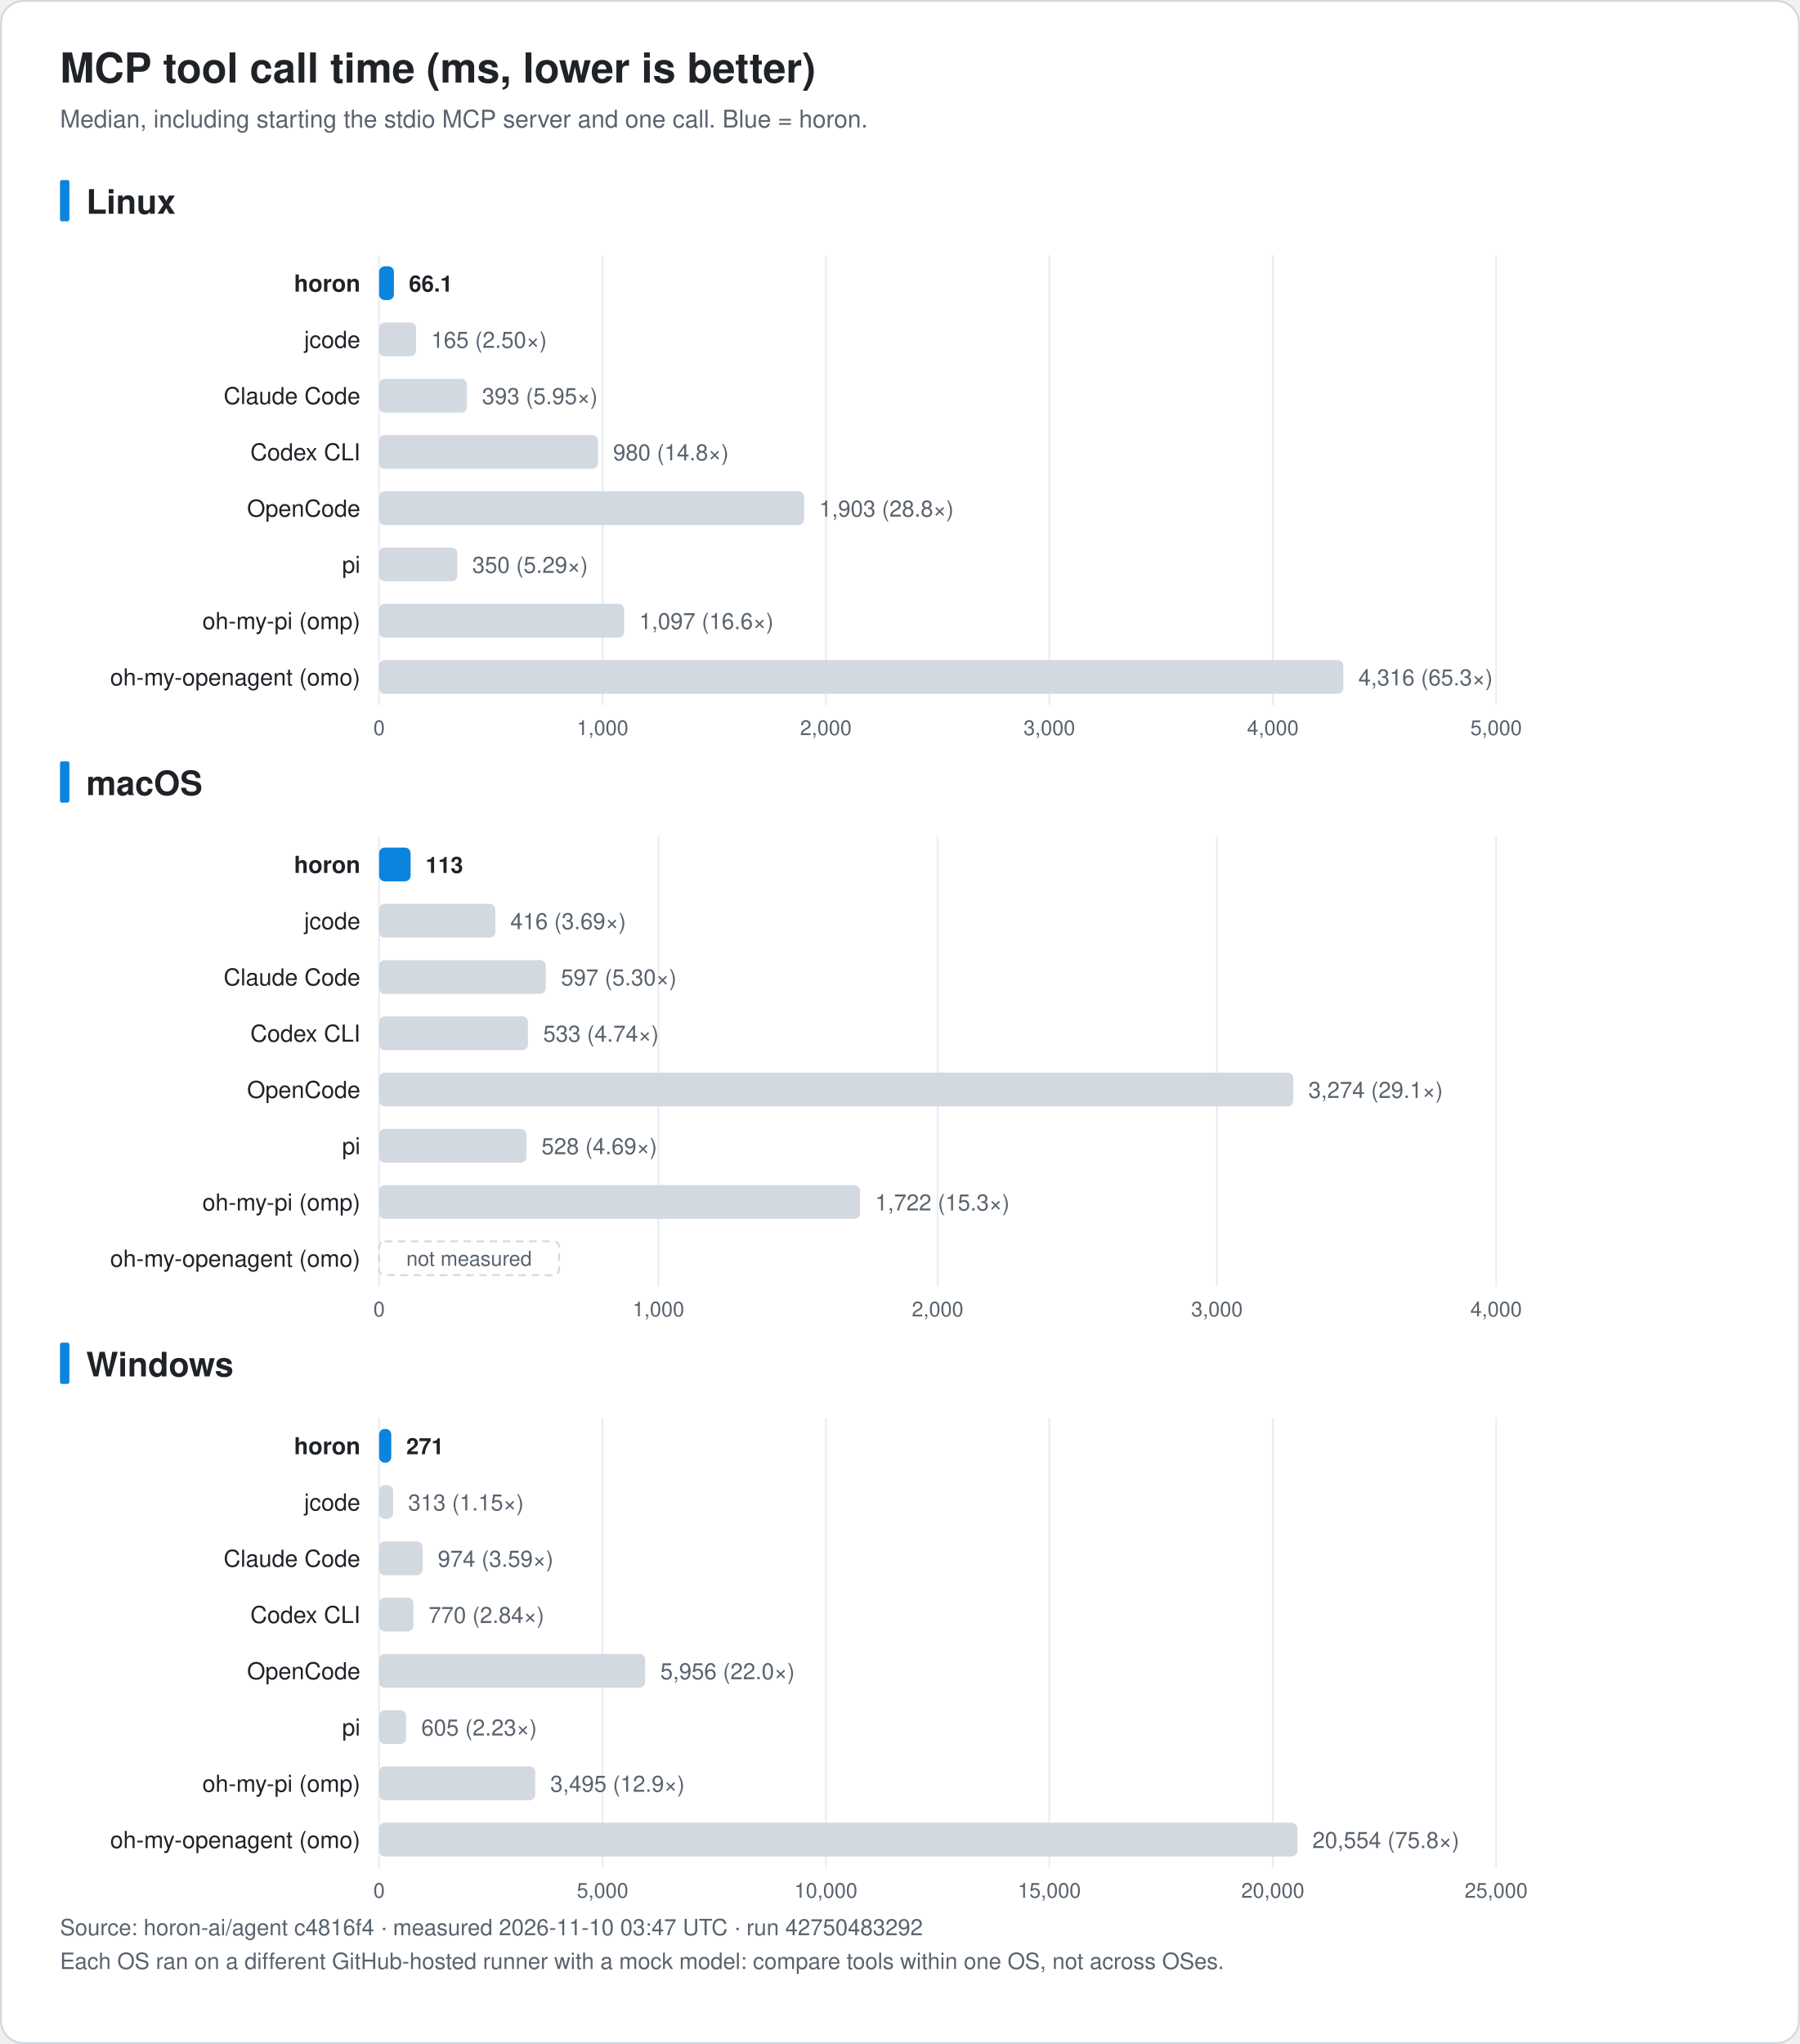
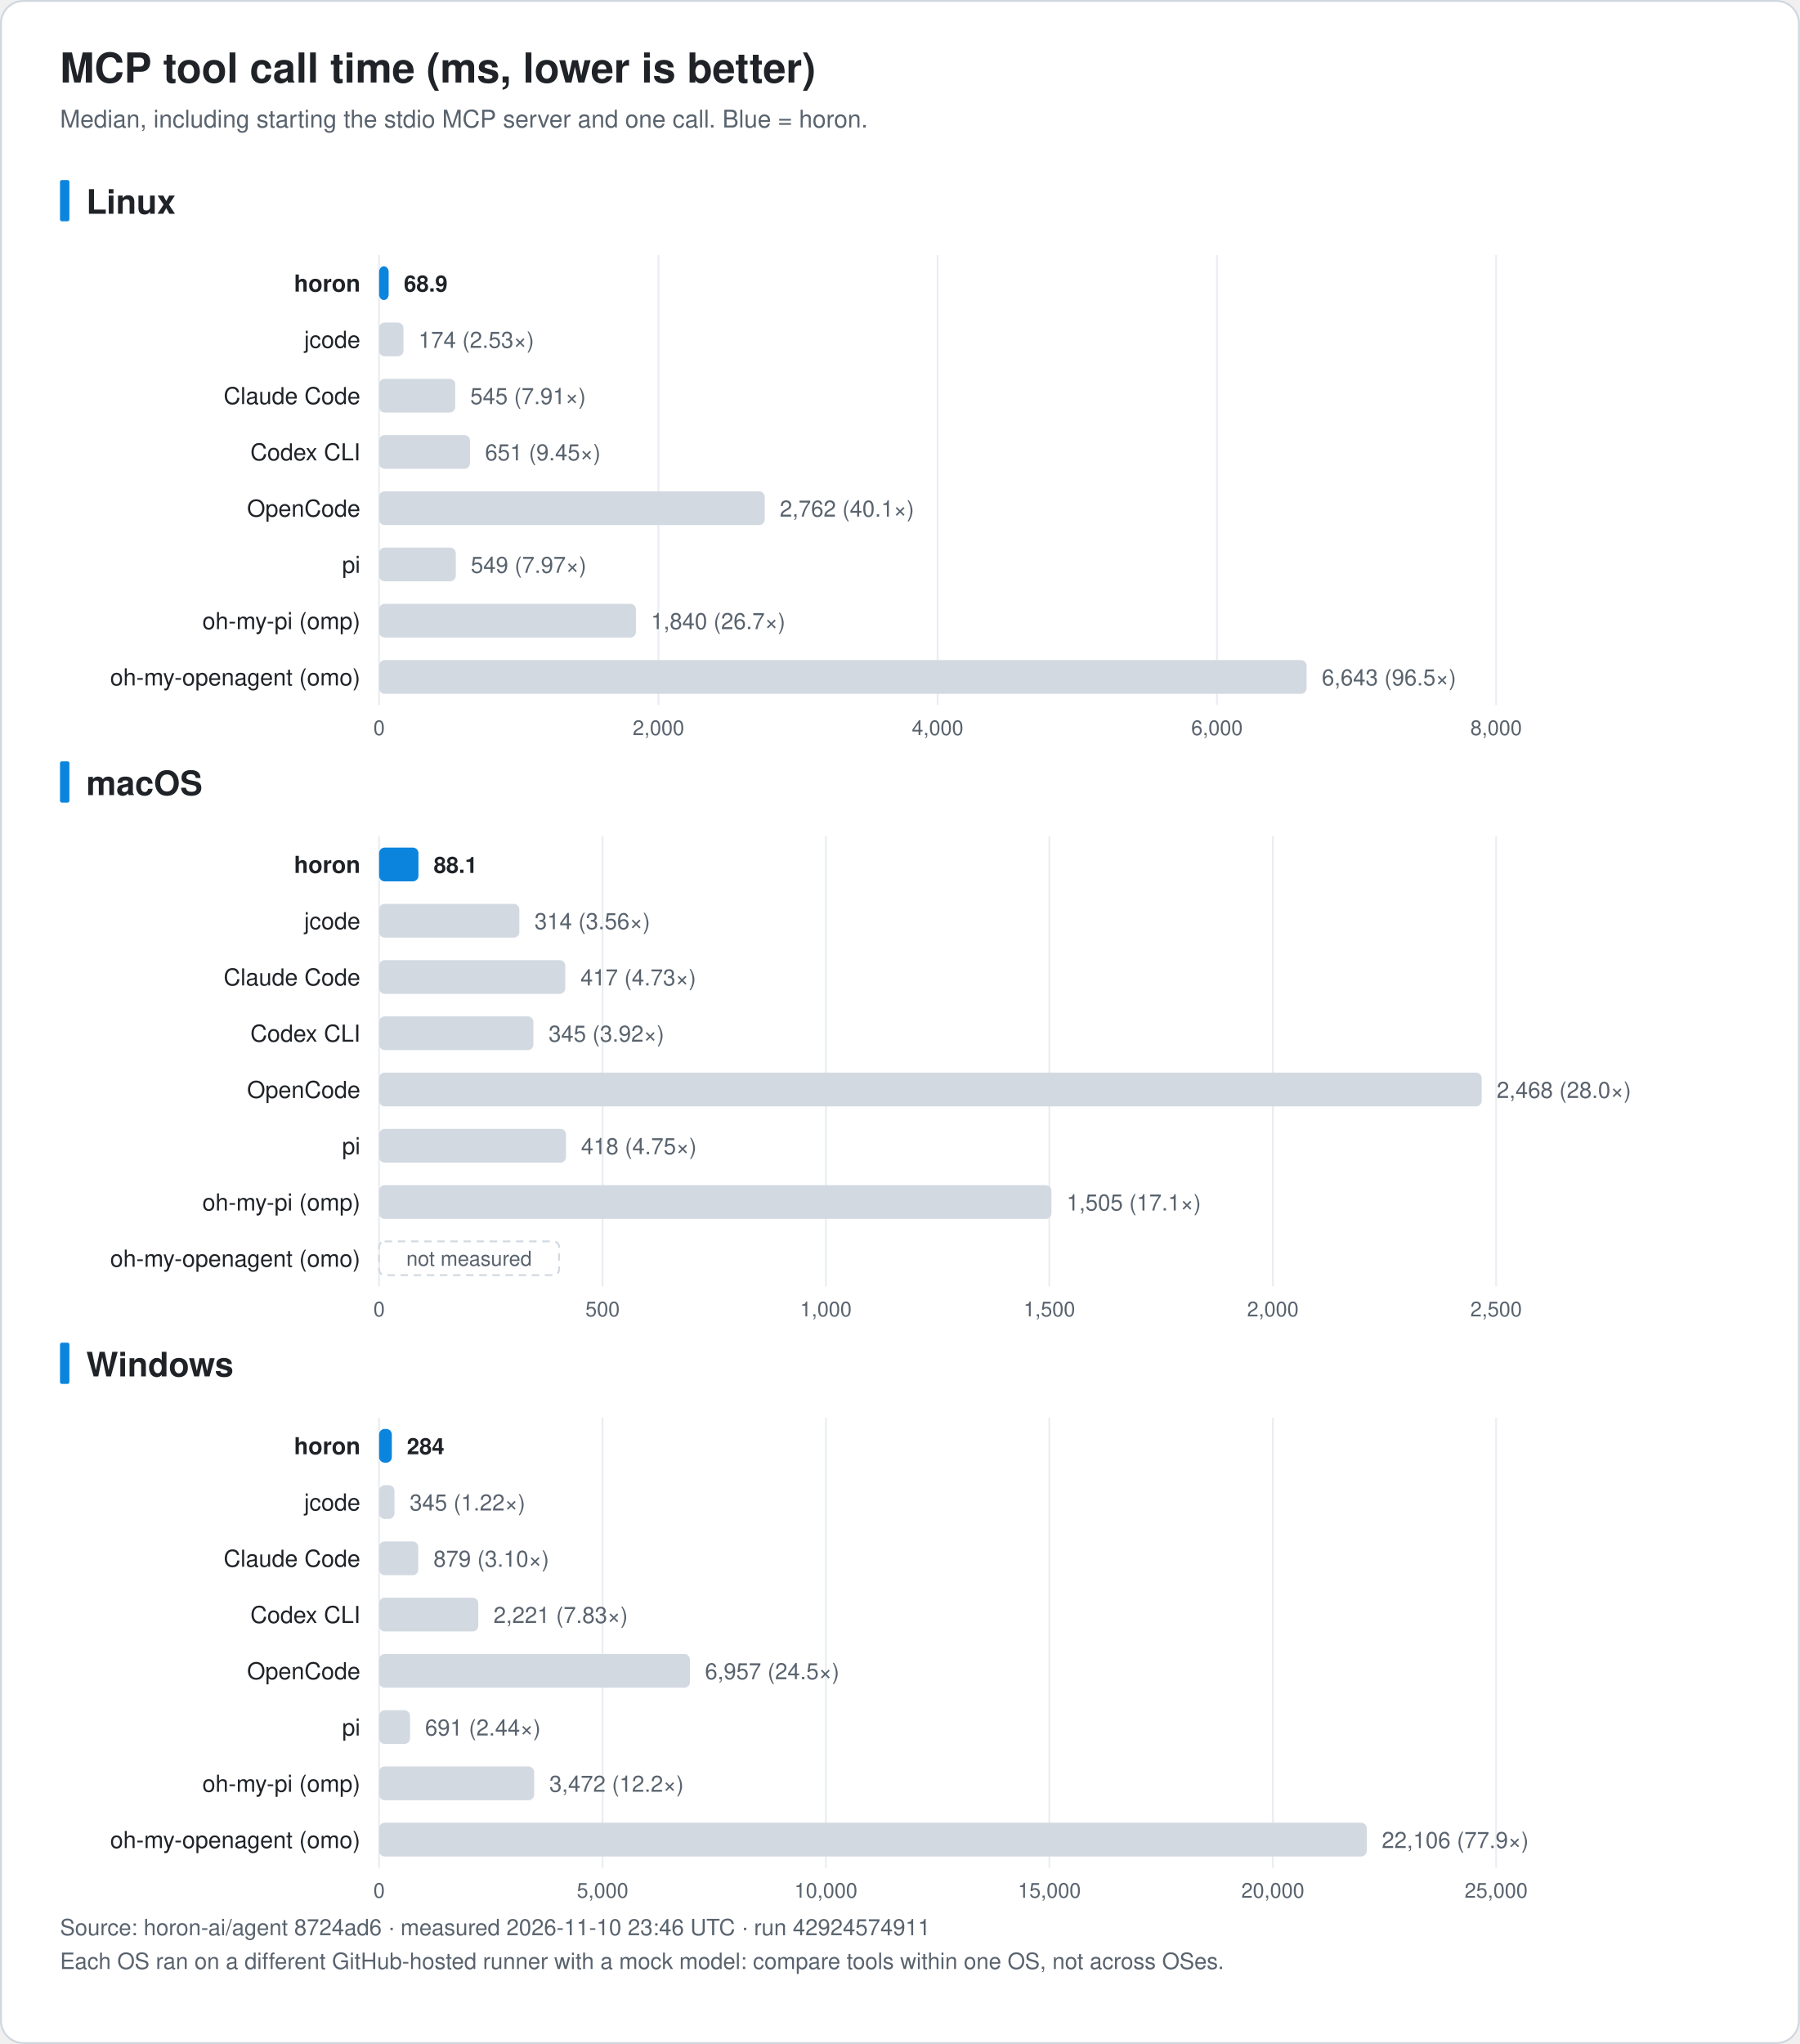
<svg xmlns="http://www.w3.org/2000/svg" width="960" height="1090" viewBox="0 0 960 1090" font-family="-apple-system, BlinkMacSystemFont, 'Segoe UI', 'Noto Sans KR', 'Apple SD Gothic Neo', Helvetica, Arial, sans-serif" role="img">
  <rect x="0.5" y="0.5" width="959" height="1089" rx="12" fill="#ffffff" stroke="#d0d7de" />
  <text x="32.0" y="44.0" font-size="22" fill="#1f2328" text-anchor="start" font-weight="bold">MCP tool call time (ms, lower is better)</text>
  <text x="32.0" y="68.0" font-size="13" fill="#59636e" text-anchor="start" font-weight="normal">Median, including starting the stdio MCP server and one call. Blue = horon.</text>
  <rect x="32" y="96.0" width="5" height="22" rx="1" fill="#0b84de" />
  <text x="46.0" y="114.0" font-size="18" fill="#1f2328" text-anchor="start" font-weight="bold">Linux</text>
  <line x1="202.2" y1="136.0" x2="202.2" y2="376.0" stroke="#eaeef2" />
  <text x="202.2" y="392.0" font-size="11" fill="#59636e" text-anchor="middle" font-weight="normal">0</text>
-   <line x1="321.4" y1="136.0" x2="321.4" y2="376.0" stroke="#eaeef2" />
-   <text x="321.4" y="392.0" font-size="11" fill="#59636e" text-anchor="middle" font-weight="normal">1,000</text>
-   <line x1="440.5" y1="136.0" x2="440.5" y2="376.0" stroke="#eaeef2" />
-   <text x="440.5" y="392.0" font-size="11" fill="#59636e" text-anchor="middle" font-weight="normal">2,000</text>
-   <line x1="559.7" y1="136.0" x2="559.7" y2="376.0" stroke="#eaeef2" />
-   <text x="559.7" y="392.0" font-size="11" fill="#59636e" text-anchor="middle" font-weight="normal">3,000</text>
-   <line x1="678.9" y1="136.0" x2="678.9" y2="376.0" stroke="#eaeef2" />
-   <text x="678.9" y="392.0" font-size="11" fill="#59636e" text-anchor="middle" font-weight="normal">4,000</text>
+   <line x1="351.2" y1="136.0" x2="351.2" y2="376.0" stroke="#eaeef2" />
+   <text x="351.2" y="392.0" font-size="11" fill="#59636e" text-anchor="middle" font-weight="normal">2,000</text>
+   <line x1="500.1" y1="136.0" x2="500.1" y2="376.0" stroke="#eaeef2" />
+   <text x="500.1" y="392.0" font-size="11" fill="#59636e" text-anchor="middle" font-weight="normal">4,000</text>
+   <line x1="649.1" y1="136.0" x2="649.1" y2="376.0" stroke="#eaeef2" />
+   <text x="649.1" y="392.0" font-size="11" fill="#59636e" text-anchor="middle" font-weight="normal">6,000</text>
  <line x1="798.0" y1="136.0" x2="798.0" y2="376.0" stroke="#eaeef2" />
-   <text x="798.0" y="392.0" font-size="11" fill="#59636e" text-anchor="middle" font-weight="normal">5,000</text>
+   <text x="798.0" y="392.0" font-size="11" fill="#59636e" text-anchor="middle" font-weight="normal">8,000</text>
  <text x="192.2" y="155.5" font-size="12.5" fill="#1f2328" text-anchor="end" font-weight="bold">horon</text>
-   <rect x="202.2" y="142.0" width="7.9" height="18" rx="3" fill="#0b84de" />
-   <text x="218.1" y="155.5" font-size="12" fill="#1f2328" text-anchor="start" font-weight="bold">66.1</text>
+   <rect x="202.2" y="142.0" width="5.1" height="18" rx="3" fill="#0b84de" />
+   <text x="215.4" y="155.5" font-size="12" fill="#1f2328" text-anchor="start" font-weight="bold">68.9</text>
  <text x="192.2" y="185.5" font-size="12.5" fill="#1f2328" text-anchor="end" font-weight="normal">jcode</text>
-   <rect x="202.2" y="172.0" width="19.7" height="18" rx="3" fill="#d3d9e1" />
-   <text x="230.0" y="185.5" font-size="12" fill="#59636e" text-anchor="start" font-weight="normal">165 (2.50×)</text>
+   <rect x="202.2" y="172.0" width="13.0" height="18" rx="3" fill="#d3d9e1" />
+   <text x="223.2" y="185.5" font-size="12" fill="#59636e" text-anchor="start" font-weight="normal">174 (2.53×)</text>
  <text x="192.2" y="215.5" font-size="12.5" fill="#1f2328" text-anchor="end" font-weight="normal">Claude Code</text>
-   <rect x="202.2" y="202.0" width="46.8" height="18" rx="3" fill="#d3d9e1" />
-   <text x="257.1" y="215.5" font-size="12" fill="#59636e" text-anchor="start" font-weight="normal">393 (5.95×)</text>
+   <rect x="202.2" y="202.0" width="40.6" height="18" rx="3" fill="#d3d9e1" />
+   <text x="250.8" y="215.5" font-size="12" fill="#59636e" text-anchor="start" font-weight="normal">545 (7.91×)</text>
  <text x="192.2" y="245.5" font-size="12.5" fill="#1f2328" text-anchor="end" font-weight="normal">Codex CLI</text>
-   <rect x="202.2" y="232.0" width="116.7" height="18" rx="3" fill="#d3d9e1" />
-   <text x="327.0" y="245.5" font-size="12" fill="#59636e" text-anchor="start" font-weight="normal">980 (14.8×)</text>
+   <rect x="202.2" y="232.0" width="48.5" height="18" rx="3" fill="#d3d9e1" />
+   <text x="258.7" y="245.5" font-size="12" fill="#59636e" text-anchor="start" font-weight="normal">651 (9.45×)</text>
  <text x="192.2" y="275.5" font-size="12.5" fill="#1f2328" text-anchor="end" font-weight="normal">OpenCode</text>
-   <rect x="202.2" y="262.0" width="226.7" height="18" rx="3" fill="#d3d9e1" />
-   <text x="437.0" y="275.5" font-size="12" fill="#59636e" text-anchor="start" font-weight="normal">1,903 (28.8×)</text>
+   <rect x="202.2" y="262.0" width="205.7" height="18" rx="3" fill="#d3d9e1" />
+   <text x="415.9" y="275.5" font-size="12" fill="#59636e" text-anchor="start" font-weight="normal">2,762 (40.1×)</text>
  <text x="192.2" y="305.5" font-size="12.5" fill="#1f2328" text-anchor="end" font-weight="normal">pi</text>
-   <rect x="202.2" y="292.0" width="41.7" height="18" rx="3" fill="#d3d9e1" />
-   <text x="251.9" y="305.5" font-size="12" fill="#59636e" text-anchor="start" font-weight="normal">350 (5.29×)</text>
+   <rect x="202.2" y="292.0" width="40.9" height="18" rx="3" fill="#d3d9e1" />
+   <text x="251.1" y="305.5" font-size="12" fill="#59636e" text-anchor="start" font-weight="normal">549 (7.97×)</text>
  <text x="192.2" y="335.5" font-size="12.5" fill="#1f2328" text-anchor="end" font-weight="normal">oh-my-pi (omp)</text>
-   <rect x="202.2" y="322.0" width="130.7" height="18" rx="3" fill="#d3d9e1" />
-   <text x="340.9" y="335.5" font-size="12" fill="#59636e" text-anchor="start" font-weight="normal">1,097 (16.6×)</text>
+   <rect x="202.2" y="322.0" width="137.0" height="18" rx="3" fill="#d3d9e1" />
+   <text x="347.2" y="335.5" font-size="12" fill="#59636e" text-anchor="start" font-weight="normal">1,840 (26.7×)</text>
  <text x="192.2" y="365.5" font-size="12.5" fill="#1f2328" text-anchor="end" font-weight="normal">oh-my-openagent (omo)</text>
-   <rect x="202.2" y="352.0" width="514.3" height="18" rx="3" fill="#d3d9e1" />
-   <text x="724.5" y="365.5" font-size="12" fill="#59636e" text-anchor="start" font-weight="normal">4,316 (65.3×)</text>
+   <rect x="202.2" y="352.0" width="494.7" height="18" rx="3" fill="#d3d9e1" />
+   <text x="705.0" y="365.5" font-size="12" fill="#59636e" text-anchor="start" font-weight="normal">6,643 (96.5×)</text>
  <rect x="32" y="406.0" width="5" height="22" rx="1" fill="#0b84de" />
  <text x="46.0" y="424.0" font-size="18" fill="#1f2328" text-anchor="start" font-weight="bold">macOS</text>
  <line x1="202.2" y1="446.0" x2="202.2" y2="686.0" stroke="#eaeef2" />
  <text x="202.2" y="702.0" font-size="11" fill="#59636e" text-anchor="middle" font-weight="normal">0</text>
-   <line x1="351.2" y1="446.0" x2="351.2" y2="686.0" stroke="#eaeef2" />
-   <text x="351.2" y="702.0" font-size="11" fill="#59636e" text-anchor="middle" font-weight="normal">1,000</text>
-   <line x1="500.1" y1="446.0" x2="500.1" y2="686.0" stroke="#eaeef2" />
-   <text x="500.1" y="702.0" font-size="11" fill="#59636e" text-anchor="middle" font-weight="normal">2,000</text>
-   <line x1="649.1" y1="446.0" x2="649.1" y2="686.0" stroke="#eaeef2" />
-   <text x="649.1" y="702.0" font-size="11" fill="#59636e" text-anchor="middle" font-weight="normal">3,000</text>
+   <line x1="321.4" y1="446.0" x2="321.4" y2="686.0" stroke="#eaeef2" />
+   <text x="321.4" y="702.0" font-size="11" fill="#59636e" text-anchor="middle" font-weight="normal">500</text>
+   <line x1="440.5" y1="446.0" x2="440.5" y2="686.0" stroke="#eaeef2" />
+   <text x="440.5" y="702.0" font-size="11" fill="#59636e" text-anchor="middle" font-weight="normal">1,000</text>
+   <line x1="559.7" y1="446.0" x2="559.7" y2="686.0" stroke="#eaeef2" />
+   <text x="559.7" y="702.0" font-size="11" fill="#59636e" text-anchor="middle" font-weight="normal">1,500</text>
+   <line x1="678.9" y1="446.0" x2="678.9" y2="686.0" stroke="#eaeef2" />
+   <text x="678.9" y="702.0" font-size="11" fill="#59636e" text-anchor="middle" font-weight="normal">2,000</text>
  <line x1="798.0" y1="446.0" x2="798.0" y2="686.0" stroke="#eaeef2" />
-   <text x="798.0" y="702.0" font-size="11" fill="#59636e" text-anchor="middle" font-weight="normal">4,000</text>
+   <text x="798.0" y="702.0" font-size="11" fill="#59636e" text-anchor="middle" font-weight="normal">2,500</text>
  <text x="192.2" y="465.5" font-size="12.5" fill="#1f2328" text-anchor="end" font-weight="bold">horon</text>
-   <rect x="202.2" y="452.0" width="16.8" height="18" rx="3" fill="#0b84de" />
-   <text x="227.0" y="465.5" font-size="12" fill="#1f2328" text-anchor="start" font-weight="bold">113</text>
+   <rect x="202.2" y="452.0" width="21.0" height="18" rx="3" fill="#0b84de" />
+   <text x="231.3" y="465.5" font-size="12" fill="#1f2328" text-anchor="start" font-weight="bold">88.1</text>
  <text x="192.2" y="495.5" font-size="12.5" fill="#1f2328" text-anchor="end" font-weight="normal">jcode</text>
-   <rect x="202.2" y="482.0" width="62.0" height="18" rx="3" fill="#d3d9e1" />
-   <text x="272.2" y="495.5" font-size="12" fill="#59636e" text-anchor="start" font-weight="normal">416 (3.69×)</text>
+   <rect x="202.2" y="482.0" width="74.8" height="18" rx="3" fill="#d3d9e1" />
+   <text x="285.1" y="495.5" font-size="12" fill="#59636e" text-anchor="start" font-weight="normal">314 (3.56×)</text>
  <text x="192.2" y="525.5" font-size="12.5" fill="#1f2328" text-anchor="end" font-weight="normal">Claude Code</text>
-   <rect x="202.2" y="512.0" width="88.9" height="18" rx="3" fill="#d3d9e1" />
-   <text x="299.2" y="525.5" font-size="12" fill="#59636e" text-anchor="start" font-weight="normal">597 (5.30×)</text>
+   <rect x="202.2" y="512.0" width="99.3" height="18" rx="3" fill="#d3d9e1" />
+   <text x="309.6" y="525.5" font-size="12" fill="#59636e" text-anchor="start" font-weight="normal">417 (4.73×)</text>
  <text x="192.2" y="555.5" font-size="12.5" fill="#1f2328" text-anchor="end" font-weight="normal">Codex CLI</text>
-   <rect x="202.2" y="542.0" width="79.4" height="18" rx="3" fill="#d3d9e1" />
-   <text x="289.7" y="555.5" font-size="12" fill="#59636e" text-anchor="start" font-weight="normal">533 (4.74×)</text>
+   <rect x="202.2" y="542.0" width="82.3" height="18" rx="3" fill="#d3d9e1" />
+   <text x="292.6" y="555.5" font-size="12" fill="#59636e" text-anchor="start" font-weight="normal">345 (3.92×)</text>
  <text x="192.2" y="585.5" font-size="12.5" fill="#1f2328" text-anchor="end" font-weight="normal">OpenCode</text>
-   <rect x="202.2" y="572.0" width="487.6" height="18" rx="3" fill="#d3d9e1" />
-   <text x="697.9" y="585.5" font-size="12" fill="#59636e" text-anchor="start" font-weight="normal">3,274 (29.1×)</text>
+   <rect x="202.2" y="572.0" width="588.1" height="18" rx="3" fill="#d3d9e1" />
+   <text x="798.3" y="585.5" font-size="12" fill="#59636e" text-anchor="start" font-weight="normal">2,468 (28.0×)</text>
  <text x="192.2" y="615.5" font-size="12.5" fill="#1f2328" text-anchor="end" font-weight="normal">pi</text>
-   <rect x="202.2" y="602.0" width="78.6" height="18" rx="3" fill="#d3d9e1" />
-   <text x="288.8" y="615.5" font-size="12" fill="#59636e" text-anchor="start" font-weight="normal">528 (4.69×)</text>
+   <rect x="202.2" y="602.0" width="99.7" height="18" rx="3" fill="#d3d9e1" />
+   <text x="309.9" y="615.5" font-size="12" fill="#59636e" text-anchor="start" font-weight="normal">418 (4.75×)</text>
  <text x="192.2" y="645.5" font-size="12.5" fill="#1f2328" text-anchor="end" font-weight="normal">oh-my-pi (omp)</text>
-   <rect x="202.2" y="632.0" width="256.5" height="18" rx="3" fill="#d3d9e1" />
-   <text x="466.8" y="645.5" font-size="12" fill="#59636e" text-anchor="start" font-weight="normal">1,722 (15.3×)</text>
+   <rect x="202.2" y="632.0" width="358.6" height="18" rx="3" fill="#d3d9e1" />
+   <text x="568.9" y="645.5" font-size="12" fill="#59636e" text-anchor="start" font-weight="normal">1,505 (17.1×)</text>
  <text x="192.2" y="675.5" font-size="12.5" fill="#1f2328" text-anchor="end" font-weight="normal">oh-my-openagent (omo)</text>
  <rect x="202.2" y="662.0" width="96" height="18" rx="3" fill="none" stroke="#d3d9e1" stroke-dasharray="4 3" />
  <text x="250.2" y="675.0" font-size="11" fill="#59636e" text-anchor="middle" font-weight="normal">not measured</text>
  <rect x="32" y="716.0" width="5" height="22" rx="1" fill="#0b84de" />
  <text x="46.0" y="734.0" font-size="18" fill="#1f2328" text-anchor="start" font-weight="bold">Windows</text>
  <line x1="202.2" y1="756.0" x2="202.2" y2="996.0" stroke="#eaeef2" />
  <text x="202.2" y="1012.0" font-size="11" fill="#59636e" text-anchor="middle" font-weight="normal">0</text>
  <line x1="321.4" y1="756.0" x2="321.4" y2="996.0" stroke="#eaeef2" />
  <text x="321.4" y="1012.0" font-size="11" fill="#59636e" text-anchor="middle" font-weight="normal">5,000</text>
  <line x1="440.5" y1="756.0" x2="440.5" y2="996.0" stroke="#eaeef2" />
  <text x="440.5" y="1012.0" font-size="11" fill="#59636e" text-anchor="middle" font-weight="normal">10,000</text>
  <line x1="559.7" y1="756.0" x2="559.7" y2="996.0" stroke="#eaeef2" />
  <text x="559.7" y="1012.0" font-size="11" fill="#59636e" text-anchor="middle" font-weight="normal">15,000</text>
  <line x1="678.9" y1="756.0" x2="678.9" y2="996.0" stroke="#eaeef2" />
  <text x="678.9" y="1012.0" font-size="11" fill="#59636e" text-anchor="middle" font-weight="normal">20,000</text>
  <line x1="798.0" y1="756.0" x2="798.0" y2="996.0" stroke="#eaeef2" />
  <text x="798.0" y="1012.0" font-size="11" fill="#59636e" text-anchor="middle" font-weight="normal">25,000</text>
  <text x="192.2" y="775.5" font-size="12.5" fill="#1f2328" text-anchor="end" font-weight="bold">horon</text>
-   <rect x="202.2" y="762.0" width="6.5" height="18" rx="3" fill="#0b84de" />
-   <text x="216.7" y="775.5" font-size="12" fill="#1f2328" text-anchor="start" font-weight="bold">271</text>
+   <rect x="202.2" y="762.0" width="6.8" height="18" rx="3" fill="#0b84de" />
+   <text x="217.0" y="775.5" font-size="12" fill="#1f2328" text-anchor="start" font-weight="bold">284</text>
  <text x="192.2" y="805.5" font-size="12.5" fill="#1f2328" text-anchor="end" font-weight="normal">jcode</text>
-   <rect x="202.2" y="792.0" width="7.5" height="18" rx="3" fill="#d3d9e1" />
-   <text x="217.7" y="805.5" font-size="12" fill="#59636e" text-anchor="start" font-weight="normal">313 (1.15×)</text>
+   <rect x="202.2" y="792.0" width="8.2" height="18" rx="3" fill="#d3d9e1" />
+   <text x="218.5" y="805.5" font-size="12" fill="#59636e" text-anchor="start" font-weight="normal">345 (1.22×)</text>
  <text x="192.2" y="835.5" font-size="12.5" fill="#1f2328" text-anchor="end" font-weight="normal">Claude Code</text>
-   <rect x="202.2" y="822.0" width="23.2" height="18" rx="3" fill="#d3d9e1" />
-   <text x="233.5" y="835.5" font-size="12" fill="#59636e" text-anchor="start" font-weight="normal">974 (3.59×)</text>
+   <rect x="202.2" y="822.0" width="20.9" height="18" rx="3" fill="#d3d9e1" />
+   <text x="231.2" y="835.5" font-size="12" fill="#59636e" text-anchor="start" font-weight="normal">879 (3.10×)</text>
  <text x="192.2" y="865.5" font-size="12.5" fill="#1f2328" text-anchor="end" font-weight="normal">Codex CLI</text>
-   <rect x="202.2" y="852.0" width="18.3" height="18" rx="3" fill="#d3d9e1" />
-   <text x="228.6" y="865.5" font-size="12" fill="#59636e" text-anchor="start" font-weight="normal">770 (2.84×)</text>
+   <rect x="202.2" y="852.0" width="52.9" height="18" rx="3" fill="#d3d9e1" />
+   <text x="263.2" y="865.5" font-size="12" fill="#59636e" text-anchor="start" font-weight="normal">2,221 (7.83×)</text>
  <text x="192.2" y="895.5" font-size="12.5" fill="#1f2328" text-anchor="end" font-weight="normal">OpenCode</text>
-   <rect x="202.2" y="882.0" width="141.9" height="18" rx="3" fill="#d3d9e1" />
-   <text x="352.2" y="895.5" font-size="12" fill="#59636e" text-anchor="start" font-weight="normal">5,956 (22.0×)</text>
+   <rect x="202.2" y="882.0" width="165.8" height="18" rx="3" fill="#d3d9e1" />
+   <text x="376.0" y="895.5" font-size="12" fill="#59636e" text-anchor="start" font-weight="normal">6,957 (24.5×)</text>
  <text x="192.2" y="925.5" font-size="12.5" fill="#1f2328" text-anchor="end" font-weight="normal">pi</text>
-   <rect x="202.2" y="912.0" width="14.4" height="18" rx="3" fill="#d3d9e1" />
-   <text x="224.7" y="925.5" font-size="12" fill="#59636e" text-anchor="start" font-weight="normal">605 (2.23×)</text>
+   <rect x="202.2" y="912.0" width="16.5" height="18" rx="3" fill="#d3d9e1" />
+   <text x="226.7" y="925.5" font-size="12" fill="#59636e" text-anchor="start" font-weight="normal">691 (2.44×)</text>
  <text x="192.2" y="955.5" font-size="12.5" fill="#1f2328" text-anchor="end" font-weight="normal">oh-my-pi (omp)</text>
-   <rect x="202.2" y="942.0" width="83.3" height="18" rx="3" fill="#d3d9e1" />
-   <text x="293.5" y="955.5" font-size="12" fill="#59636e" text-anchor="start" font-weight="normal">3,495 (12.9×)</text>
+   <rect x="202.2" y="942.0" width="82.7" height="18" rx="3" fill="#d3d9e1" />
+   <text x="293.0" y="955.5" font-size="12" fill="#59636e" text-anchor="start" font-weight="normal">3,472 (12.2×)</text>
  <text x="192.2" y="985.5" font-size="12.5" fill="#1f2328" text-anchor="end" font-weight="normal">oh-my-openagent (omo)</text>
-   <rect x="202.2" y="972.0" width="489.8" height="18" rx="3" fill="#d3d9e1" />
-   <text x="700.0" y="985.5" font-size="12" fill="#59636e" text-anchor="start" font-weight="normal">20,554 (75.8×)</text>
-   <text x="32.0" y="1032.0" font-size="12" fill="#59636e" text-anchor="start" font-weight="normal">Source: horon-ai/agent c4816f4 · measured 2026-11-10 03:47 UTC · run 42750483292</text>
+   <rect x="202.2" y="972.0" width="526.8" height="18" rx="3" fill="#d3d9e1" />
+   <text x="737.0" y="985.5" font-size="12" fill="#59636e" text-anchor="start" font-weight="normal">22,106 (77.9×)</text>
+   <text x="32.0" y="1032.0" font-size="12" fill="#59636e" text-anchor="start" font-weight="normal">Source: horon-ai/agent 8724ad6 · measured 2026-11-10 23:46 UTC · run 42924574911</text>
  <text x="32.0" y="1050.0" font-size="12" fill="#59636e" text-anchor="start" font-weight="normal">Each OS ran on a different GitHub-hosted runner with a mock model: compare tools within one OS, not across OSes.</text>
</svg>
